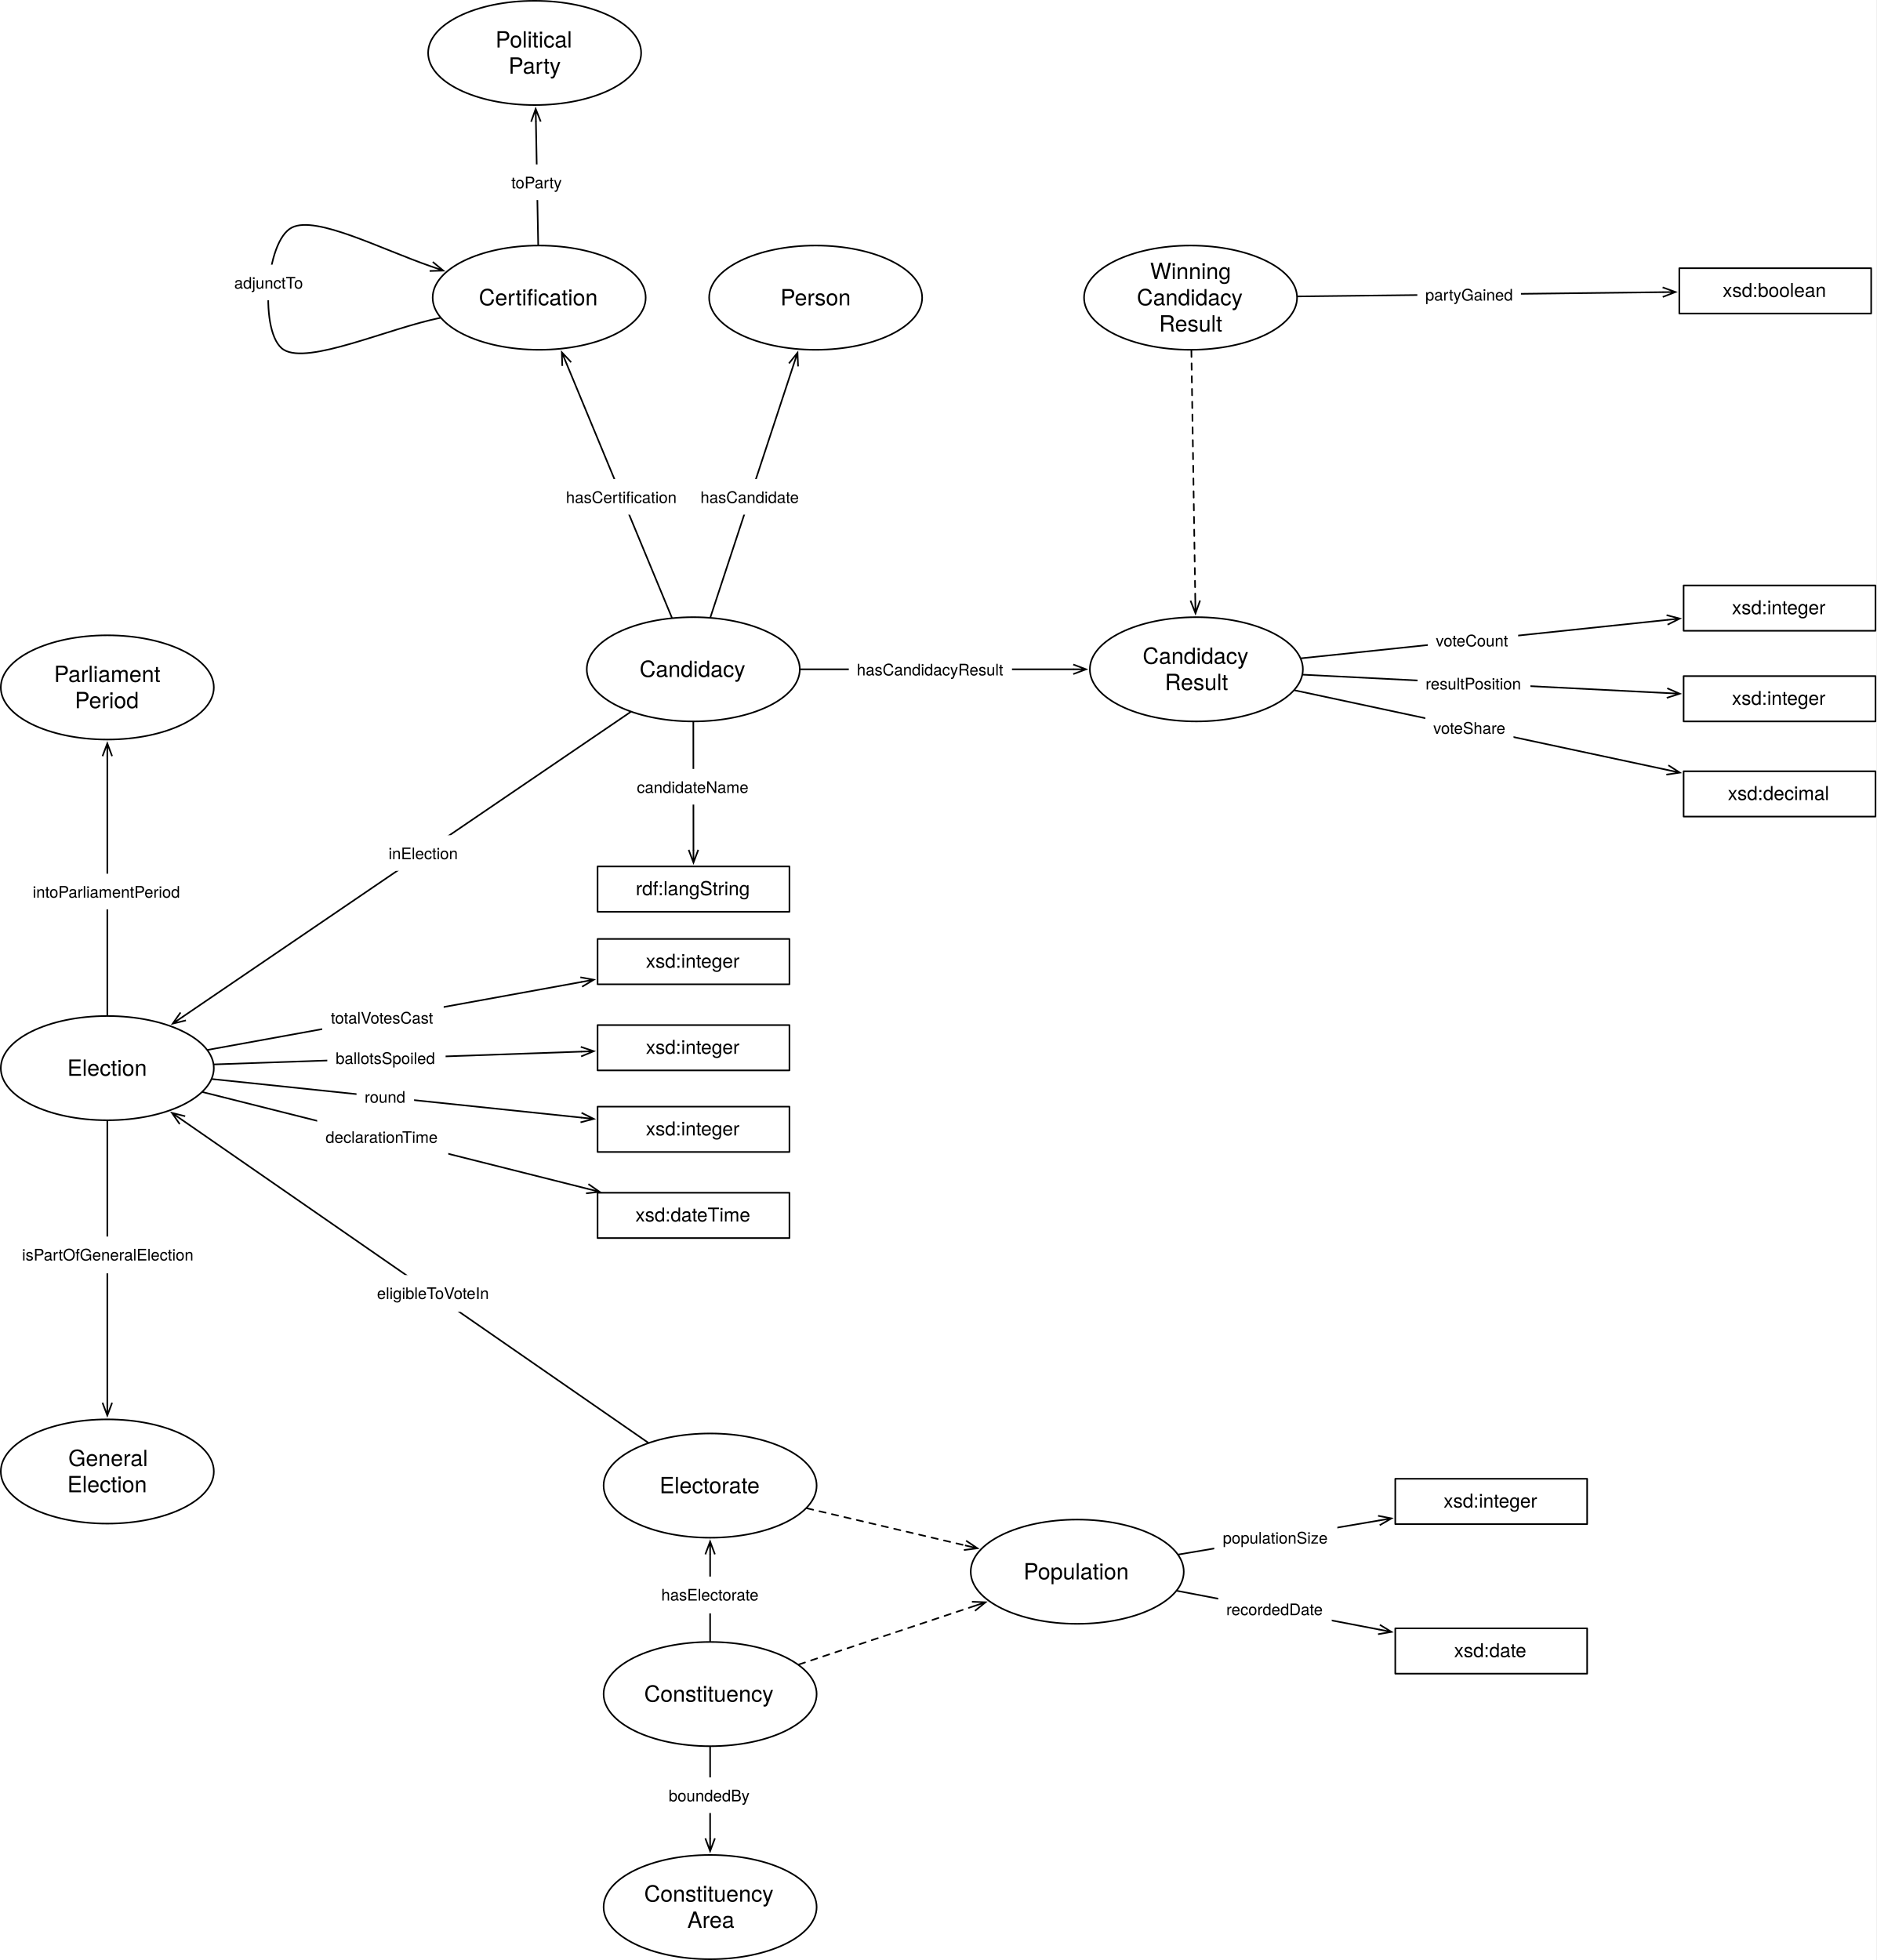
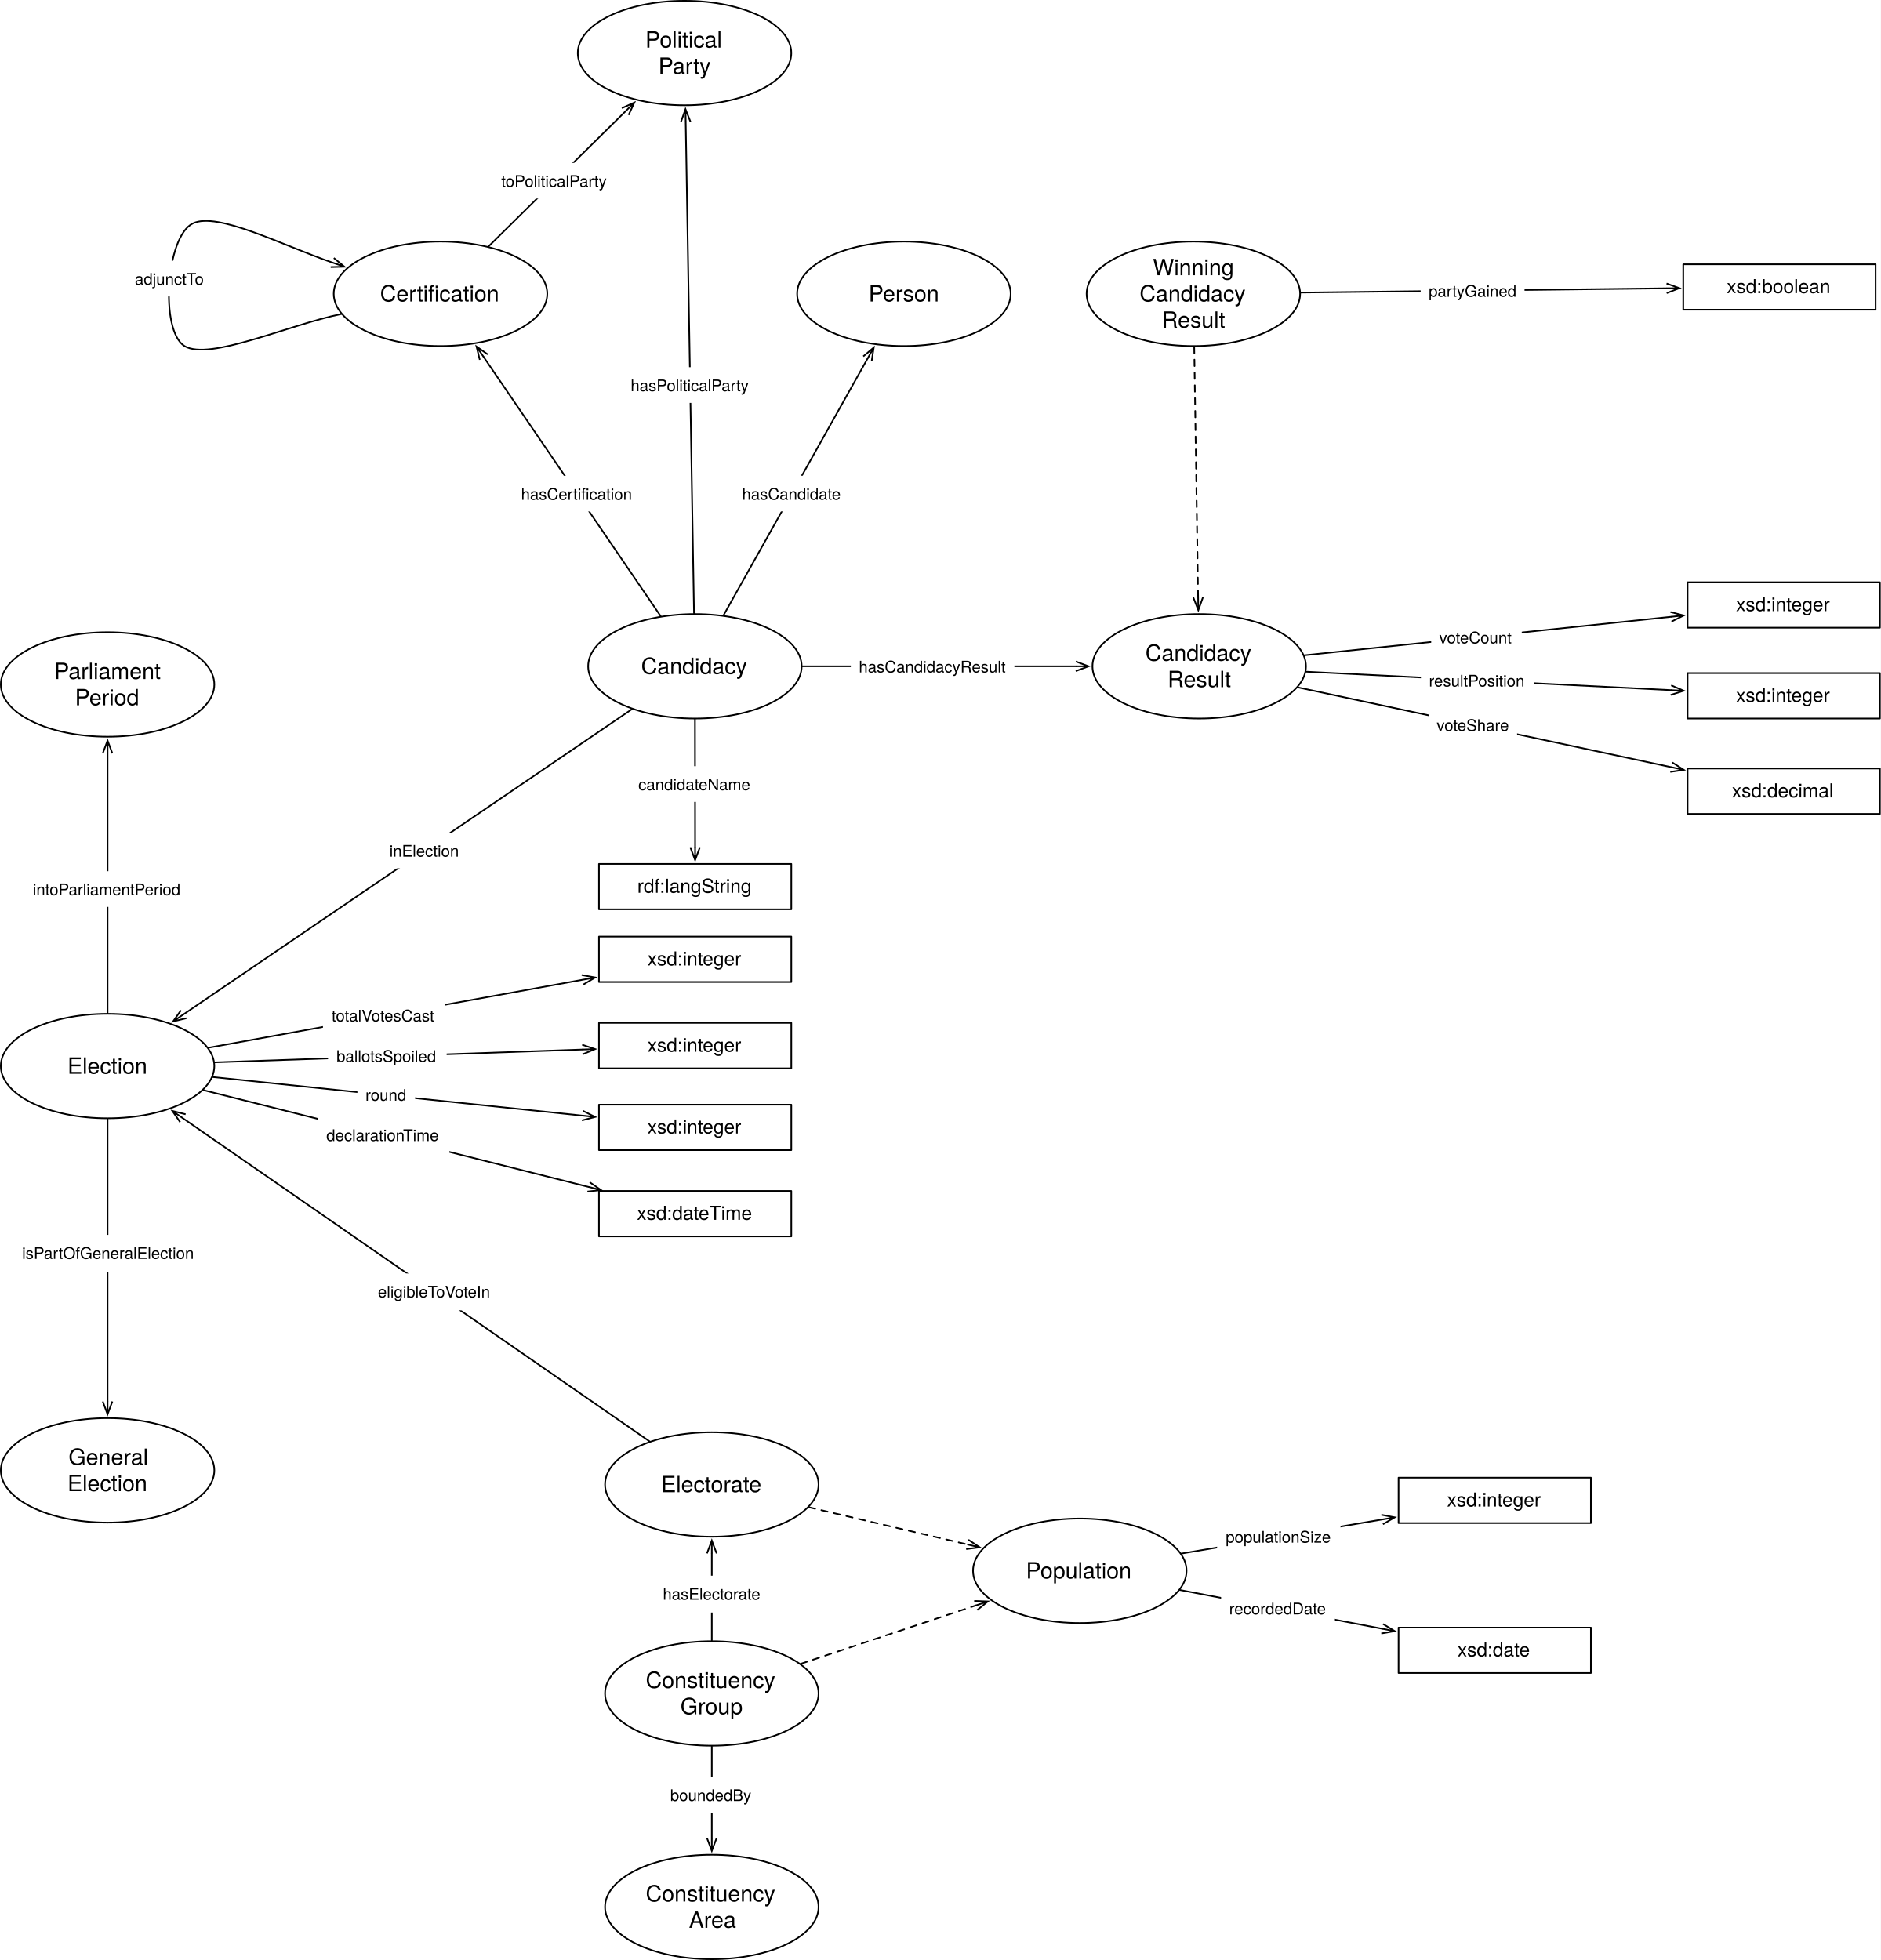
- <svg xmlns="http://www.w3.org/2000/svg" version="1.1" viewBox="87.374 50.524 1173.458 1225.884" width="1173.458" height="1225.884">
+ <svg xmlns="http://www.w3.org/2000/svg" version="1.1" viewBox="87.374 53.358 1173.458 1223.049" width="1173.458" height="1223.049">
  <defs>
    <font-face font-family="Helvetica Neue" font-size="14" panose-1="2 0 5 3 0 0 0 2 0 4" units-per-em="1000" underline-position="-100" underline-thickness="50" slope="0" x-height="517" cap-height="714" ascent="951.996" descent="-212.997" font-weight="400">
      <font-face-src>
        <font-face-name name="HelveticaNeue" />
      </font-face-src>
    </font-face>
    <marker orient="auto" overflow="visible" markerUnits="strokeWidth" id="StickArrow_Marker" stroke-linejoin="miter" stroke-miterlimit="10" viewBox="-1 -4 10 8" markerWidth="10" markerHeight="8" color="black">
      <g>
        <path d="M 8 0 L 0 0 M 0 -3 L 8 0 L 0 3" fill="none" stroke="currentColor" stroke-width="1" />
      </g>
    </marker>
    <font-face font-family="Helvetica Neue" font-size="10" panose-1="2 0 5 3 0 0 0 2 0 4" units-per-em="1000" underline-position="-100" underline-thickness="50" slope="0" x-height="517" cap-height="714" ascent="951.996" descent="-212.997" font-weight="400">
      <font-face-src>
        <font-face-name name="HelveticaNeue" />
      </font-face-src>
    </font-face>
    <font-face font-family="Helvetica Neue" font-size="12" panose-1="2 0 5 3 0 0 0 2 0 4" units-per-em="1000" underline-position="-100" underline-thickness="50" slope="0" x-height="517" cap-height="714" ascent="951.996" descent="-212.997" font-weight="400">
      <font-face-src>
        <font-face-name name="HelveticaNeue" />
      </font-face-src>
    </font-face>
  </defs>
-   <g id="Canvas_1" stroke="none" fill-opacity="1" stroke-opacity="1" stroke-dasharray="none" fill="none">
-     <rect fill="white" x="87.374" y="50.524" width="1173.458" height="1225.884" />
+   <g id="Canvas_1" stroke-dasharray="none" fill="none" fill-opacity="1" stroke="none" stroke-opacity="1">
+     <rect fill="white" x="87.374" y="53.358" width="1173.458" height="1223.049" />
    <g id="Canvas_1_Layer_1">
      <g id="Graphic_49">
        <ellipse cx="154.488" cy="718.583" rx="66.614" ry="32.598" fill="white" />
        <ellipse cx="154.488" cy="718.583" rx="66.614" ry="32.598" stroke="black" stroke-linecap="round" stroke-linejoin="round" stroke-width="1" />
        <text transform="translate(106.1968 710.3867)" fill="black">
          <tspan font-family="Helvetica Neue" font-size="14" font-weight="400" fill="black" x="23.273" y="13">Election</tspan>
        </text>
      </g>
      <g id="Graphic_71">
        <ellipse cx="531.496" cy="979.687" rx="66.614" ry="32.598" fill="white" />
        <ellipse cx="531.496" cy="979.687" rx="66.614" ry="32.598" stroke="black" stroke-linecap="round" stroke-linejoin="round" stroke-width="1" />
        <text transform="translate(483.2047 971.4911)" fill="black">
          <tspan font-family="Helvetica Neue" font-size="14" font-weight="400" fill="black" x="16.665" y="13">Electorate</tspan>
        </text>
      </g>
      <g id="Line_72">
        <line x1="492.638" y1="952.775" x2="201.485" y2="751.131" marker-end="url(#StickArrow_Marker)" stroke="black" stroke-linecap="round" stroke-linejoin="round" stroke-width="1" />
      </g>
      <g id="Graphic_73">
        <rect x="317.958" y="848" width="80" height="23" fill="white" />
        <text transform="translate(323.1432 852.9999)" fill="black">
          <tspan font-family="Helvetica Neue" font-size="10" font-weight="400" fill="black" x="50448534e-20" y="10">eligibleToVoteIn</tspan>
        </text>
      </g>
      <g id="Graphic_74">
        <ellipse cx="531.496" cy="1110.081" rx="66.614" ry="32.598" fill="white" />
        <ellipse cx="531.496" cy="1110.081" rx="66.614" ry="32.598" stroke="black" stroke-linecap="round" stroke-linejoin="round" stroke-width="1" />
-         <text transform="translate(483.2047 1101.885)" fill="black">
+         <text transform="translate(483.2047 1093.689)" fill="black">
          <tspan font-family="Helvetica Neue" font-size="14" font-weight="400" fill="black" x="7.061" y="13">Constituency</tspan>
+           <tspan font-family="Helvetica Neue" font-size="14" font-weight="400" fill="black" x="28.712" y="29.392">Group</tspan>
        </text>
      </g>
      <g id="Line_75">
        <line x1="531.496" y1="1076.982" x2="531.496" y2="1022.686" marker-end="url(#StickArrow_Marker)" stroke="black" stroke-linecap="round" stroke-linejoin="round" stroke-width="1" />
      </g>
      <g id="Graphic_76">
        <rect x="495.496" y="1036.594" width="72" height="23" fill="white" />
        <text transform="translate(500.9411 1041.594)" fill="black">
          <tspan font-family="Helvetica Neue" font-size="10" font-weight="400" fill="black" x="2877698e-19" y="10">hasElectorate</tspan>
        </text>
      </g>
      <g id="Graphic_77">
        <ellipse cx="531.496" cy="1243.309" rx="66.614" ry="32.598" fill="white" />
        <ellipse cx="531.496" cy="1243.309" rx="66.614" ry="32.598" stroke="black" stroke-linecap="round" stroke-linejoin="round" stroke-width="1" />
        <text transform="translate(483.2047 1226.917)" fill="black">
          <tspan font-family="Helvetica Neue" font-size="14" font-weight="400" fill="black" x="7.061" y="13">Constituency</tspan>
          <tspan font-family="Helvetica Neue" font-size="14" font-weight="400" fill="black" x="34.032" y="29.392">Area</tspan>
        </text>
      </g>
      <g id="Line_78">
        <line x1="531.496" y1="1143.179" x2="531.496" y2="1200.311" marker-end="url(#StickArrow_Marker)" stroke="black" stroke-linecap="round" stroke-linejoin="round" stroke-width="1" />
      </g>
      <g id="Graphic_79">
        <rect x="500.561" y="1162.203" width="61.87" height="22.28" fill="white" />
        <text transform="translate(505.5611 1167.203)" fill="black">
          <tspan font-family="Helvetica Neue" font-size="10" font-weight="400" fill="black" x="0" y="10">boundedBy</tspan>
        </text>
      </g>
      <g id="Graphic_177">
-         <ellipse cx="424.584" cy="236.693" rx="66.614" ry="32.598" fill="white" />
-         <ellipse cx="424.584" cy="236.693" rx="66.614" ry="32.598" stroke="black" stroke-linecap="round" stroke-linejoin="round" stroke-width="1" />
-         <text transform="translate(376.2925 228.4969)" fill="black">
+         <ellipse cx="362.222" cy="236.693" rx="66.614" ry="32.598" fill="white" />
+         <ellipse cx="362.222" cy="236.693" rx="66.614" ry="32.598" stroke="black" stroke-linecap="round" stroke-linejoin="round" stroke-width="1" />
+         <text transform="translate(313.9303 228.4969)" fill="black">
          <tspan font-family="Helvetica Neue" font-size="14" font-weight="400" fill="black" x="10.575" y="13">Certification</tspan>
        </text>
      </g>
      <g id="Line_84">
        <line x1="481.657" y1="495.887" x2="201.977" y2="686.259" marker-end="url(#StickArrow_Marker)" stroke="black" stroke-linecap="round" stroke-linejoin="round" stroke-width="1" />
      </g>
      <g id="Graphic_85">
        <rect x="325.36" y="572.92" width="53.52" height="22.28" fill="white" />
        <text transform="translate(330.3596 577.9202)" fill="black">
          <tspan font-family="Helvetica Neue" font-size="10" font-weight="400" fill="black" x="21671553e-20" y="10">inElection</tspan>
        </text>
      </g>
      <g id="Line_178">
-         <line x1="507.522" y1="436.721" x2="441.815" y2="278.251" marker-end="url(#StickArrow_Marker)" stroke="black" stroke-linecap="round" stroke-linejoin="round" stroke-width="1" />
+         <line x1="499.561" y1="437.797" x2="389.206" y2="276.206" marker-end="url(#StickArrow_Marker)" stroke="black" stroke-linecap="round" stroke-linejoin="round" stroke-width="1" />
      </g>
      <g id="Graphic_179">
-         <rect x="436.343" y="350.155" width="79.81" height="22.28" fill="white" />
-         <text transform="translate(441.3431 355.155)" fill="black">
+         <rect x="407.484" y="350.263" width="79.81" height="22.28" fill="white" />
+         <text transform="translate(412.4841 355.2625)" fill="black">
          <tspan font-family="Helvetica Neue" font-size="10" font-weight="400" fill="black" x="6536993e-19" y="10">hasCertification</tspan>
        </text>
      </g>
      <g id="Graphic_88">
-         <ellipse cx="597.497" cy="236.693" rx="66.614" ry="32.598" fill="white" />
-         <ellipse cx="597.497" cy="236.693" rx="66.614" ry="32.598" stroke="black" stroke-linecap="round" stroke-linejoin="round" stroke-width="1" />
-         <text transform="translate(549.2059 228.4969)" fill="black">
+         <ellipse cx="651.356" cy="236.693" rx="66.614" ry="32.598" fill="white" />
+         <ellipse cx="651.356" cy="236.693" rx="66.614" ry="32.598" stroke="black" stroke-linecap="round" stroke-linejoin="round" stroke-width="1" />
+         <text transform="translate(603.0641 228.4969)" fill="black">
          <tspan font-family="Helvetica Neue" font-size="14" font-weight="400" fill="black" x="26.255" y="13">Person</tspan>
        </text>
      </g>
      <g id="Line_89">
-         <line x1="531.716" y1="436.473" x2="583.647" y2="278.757" marker-end="url(#StickArrow_Marker)" stroke="black" stroke-linecap="round" stroke-linejoin="round" stroke-width="1" />
+         <line x1="538.844" y1="437.257" x2="628.63" y2="277.204" marker-end="url(#StickArrow_Marker)" stroke="black" stroke-linecap="round" stroke-linejoin="round" stroke-width="1" />
      </g>
      <g id="Graphic_90">
-         <rect x="520.453" y="350.13" width="72.05" height="22.28" fill="white" />
-         <text transform="translate(525.4529 355.1302)" fill="black">
+         <rect x="545.402" y="350.209" width="72.05" height="22.28" fill="white" />
+         <text transform="translate(550.4017 355.2086)" fill="black">
          <tspan font-family="Helvetica Neue" font-size="10" font-weight="400" fill="black" x="0" y="10">hasCandidate</tspan>
        </text>
      </g>
      <g id="Graphic_91">
        <ellipse cx="520.962" cy="469.134" rx="66.614" ry="32.598" fill="white" />
        <ellipse cx="520.962" cy="469.134" rx="66.614" ry="32.598" stroke="black" stroke-linecap="round" stroke-linejoin="round" stroke-width="1" />
        <text transform="translate(472.6704 460.9379)" fill="black">
          <tspan font-family="Helvetica Neue" font-size="14" font-weight="400" fill="black" x="14.712" y="13">Candidacy</tspan>
        </text>
      </g>
      <g id="Graphic_92">
        <ellipse cx="835.607" cy="469.134" rx="66.614" ry="32.598" fill="white" />
        <ellipse cx="835.607" cy="469.134" rx="66.614" ry="32.598" stroke="black" stroke-linecap="round" stroke-linejoin="round" stroke-width="1" />
        <text transform="translate(787.3161 452.7419)" fill="black">
          <tspan font-family="Helvetica Neue" font-size="14" font-weight="400" fill="black" x="14.712" y="13">Candidacy</tspan>
          <tspan font-family="Helvetica Neue" font-size="14" font-weight="400" fill="black" x="28.586" y="29.392">Result</tspan>
        </text>
      </g>
      <g id="Line_95">
        <line x1="588.076" y1="469.134" x2="758.593" y2="469.134" marker-end="url(#StickArrow_Marker)" stroke="black" stroke-linecap="round" stroke-linejoin="round" stroke-width="1" />
      </g>
      <g id="Graphic_96">
        <rect x="618.238" y="457.994" width="102.05" height="22.28" fill="white" />
        <text transform="translate(623.2379 462.9939)" fill="black">
          <tspan font-family="Helvetica Neue" font-size="10" font-weight="400" fill="black" x="0" y="10">hasCandidacyResult</tspan>
        </text>
      </g>
      <g id="Graphic_150">
        <rect x="960" y="975.435" width="120" height="28.346" fill="white" />
        <rect x="960" y="975.435" width="120" height="28.346" stroke="black" stroke-linecap="round" stroke-linejoin="round" stroke-width="1" />
        <text transform="translate(965 982.4403)" fill="black">
          <tspan font-family="Helvetica Neue" font-size="12" font-weight="400" fill="black" x="25.222" y="11">xsd:integer</tspan>
        </text>
      </g>
      <g id="Line_151">
        <line x1="824.547" y1="1022.778" x2="949.747" y2="1001.531" marker-end="url(#StickArrow_Marker)" stroke="black" stroke-linecap="round" stroke-linejoin="round" stroke-width="1" />
      </g>
      <g id="Graphic_152">
        <rect x="846.778" y="1000.972" width="77" height="23" fill="white" />
        <text transform="translate(852.1332 1005.972)" fill="black">
          <tspan font-family="Helvetica Neue" font-size="10" font-weight="400" fill="black" x="43343107e-20" y="10">populationSize</tspan>
        </text>
      </g>
      <g id="Graphic_153">
        <rect x="1140.332" y="416.693" width="120" height="28.346" fill="white" />
        <rect x="1140.332" y="416.693" width="120" height="28.346" stroke="black" stroke-linecap="round" stroke-linejoin="round" stroke-width="1" />
        <text transform="translate(1145.332 423.6981)" fill="black">
          <tspan font-family="Helvetica Neue" font-size="12" font-weight="400" fill="black" x="25.222" y="11">xsd:integer</tspan>
        </text>
      </g>
      <g id="Line_154">
        <line x1="901.246" y1="462.247" x2="1129.989" y2="438.247" marker-end="url(#StickArrow_Marker)" stroke="black" stroke-linecap="round" stroke-linejoin="round" stroke-width="1" />
      </g>
      <g id="Graphic_155">
        <rect x="980.365" y="439.842" width="56.49" height="22.28" fill="white" />
        <text transform="translate(985.3649 444.842)" fill="black">
          <tspan font-family="Helvetica Neue" font-size="10" font-weight="400" fill="black" x="7993606e-19" y="10">voteCount</tspan>
        </text>
      </g>
      <g id="Graphic_159">
        <rect x="1140.332" y="473.386" width="120" height="28.346" fill="white" />
        <rect x="1140.332" y="473.386" width="120" height="28.346" stroke="black" stroke-linecap="round" stroke-linejoin="round" stroke-width="1" />
        <text transform="translate(1145.332 480.3911)" fill="black">
          <tspan font-family="Helvetica Neue" font-size="12" font-weight="400" fill="black" x="25.222" y="11">xsd:integer</tspan>
        </text>
      </g>
      <g id="Line_162">
        <line x1="902.371" y1="472.507" x2="1129.945" y2="484.003" marker-end="url(#StickArrow_Marker)" stroke="black" stroke-linecap="round" stroke-linejoin="round" stroke-width="1" />
      </g>
      <g id="Graphic_163">
        <rect x="973.947" y="466.765" width="70.56" height="22.28" fill="white" />
        <text transform="translate(978.9475 471.7648)" fill="black">
          <tspan font-family="Helvetica Neue" font-size="10" font-weight="400" fill="black" x="6536993e-19" y="10">resultPosition</tspan>
        </text>
      </g>
      <g id="Graphic_164">
        <rect x="1140.332" y="532.913" width="120" height="28.346" fill="white" />
        <rect x="1140.332" y="532.913" width="120" height="28.346" stroke="black" stroke-linecap="round" stroke-linejoin="round" stroke-width="1" />
        <text transform="translate(1145.332 539.9186)" fill="black">
          <tspan font-family="Helvetica Neue" font-size="12" font-weight="400" fill="black" x="22.66" y="11">xsd:decimal</tspan>
        </text>
      </g>
      <g id="Line_165">
        <line x1="897.159" y1="482.289" x2="1130.161" y2="532.089" marker-end="url(#StickArrow_Marker)" stroke="black" stroke-linecap="round" stroke-linejoin="round" stroke-width="1" />
      </g>
      <g id="Graphic_166">
        <rect x="978.77" y="494.49" width="55.19" height="22.28" fill="white" />
        <text transform="translate(983.7703 499.49)" fill="black">
          <tspan font-family="Helvetica Neue" font-size="10" font-weight="400" fill="black" x="0" y="10">voteShare</tspan>
        </text>
      </g>
      <g id="Graphic_189">
        <rect x="461.102" y="637.795" width="120" height="28.346" fill="white" />
        <rect x="461.102" y="637.795" width="120" height="28.346" stroke="black" stroke-linecap="round" stroke-linejoin="round" stroke-width="1" />
        <text transform="translate(466.1024 644.8005)" fill="black">
          <tspan font-family="Helvetica Neue" font-size="12" font-weight="400" fill="black" x="25.222" y="11">xsd:integer</tspan>
        </text>
      </g>
      <g id="Line_190">
        <line x1="217.444" y1="707.144" x2="450.87" y2="664.73" marker-end="url(#StickArrow_Marker)" stroke="black" stroke-linecap="round" stroke-linejoin="round" stroke-width="1" />
      </g>
      <g id="Graphic_191">
        <rect x="288.868" y="675.761" width="76" height="23" fill="white" />
        <text transform="translate(294.2725 680.7612)" fill="black">
          <tspan font-family="Helvetica Neue" font-size="10" font-weight="400" fill="black" x="0" y="10">totalVotesCast</tspan>
        </text>
      </g>
      <g id="Graphic_195">
        <ellipse cx="761.102" cy="1033.545" rx="66.614" ry="32.598" fill="white" />
        <ellipse cx="761.102" cy="1033.545" rx="66.614" ry="32.598" stroke="black" stroke-linecap="round" stroke-linejoin="round" stroke-width="1" />
        <text transform="translate(712.811 1025.349)" fill="black">
          <tspan font-family="Helvetica Neue" font-size="14" font-weight="400" fill="black" x="14.712" y="13">Population</tspan>
        </text>
      </g>
      <g id="Line_196">
        <line x1="592.069" y1="993.895" x2="690.891" y2="1017.076" marker-end="url(#StickArrow_Marker)" stroke="black" stroke-linecap="round" stroke-linejoin="round" stroke-dasharray="4.0,4.0" stroke-width="1" />
      </g>
      <g id="Line_198">
        <line x1="587.036" y1="1091.568" x2="696.171" y2="1055.189" marker-end="url(#StickArrow_Marker)" stroke="black" stroke-linecap="round" stroke-linejoin="round" stroke-dasharray="4.0,4.0" stroke-width="1" />
      </g>
      <g id="Graphic_199">
        <rect x="461.102" y="691.654" width="120" height="28.346" fill="white" />
        <rect x="461.102" y="691.654" width="120" height="28.346" stroke="black" stroke-linecap="round" stroke-linejoin="round" stroke-width="1" />
        <text transform="translate(466.1024 698.6588)" fill="black">
          <tspan font-family="Helvetica Neue" font-size="12" font-weight="400" fill="black" x="25.222" y="11">xsd:integer</tspan>
        </text>
      </g>
      <g id="Line_200">
        <line x1="221.435" y1="716.253" x2="450.709" y2="708.276" marker-end="url(#StickArrow_Marker)" stroke="black" stroke-linecap="round" stroke-linejoin="round" stroke-width="1" />
      </g>
      <g id="Graphic_201">
        <rect x="292.06" y="701.009" width="74" height="23" fill="white" />
        <text transform="translate(297.2995 706.0087)" fill="black">
          <tspan font-family="Helvetica Neue" font-size="10" font-weight="400" fill="black" x="22026825e-20" y="10">ballotsSpoiled</tspan>
        </text>
      </g>
      <g id="Graphic_202">
        <ellipse cx="154.488" cy="970.866" rx="66.614" ry="32.598" fill="white" />
        <ellipse cx="154.488" cy="970.866" rx="66.614" ry="32.598" stroke="black" stroke-linecap="round" stroke-linejoin="round" stroke-width="1" />
        <text transform="translate(106.1968 954.4741)" fill="black">
          <tspan font-family="Helvetica Neue" font-size="14" font-weight="400" fill="black" x="23.924" y="13">General</tspan>
          <tspan font-family="Helvetica Neue" font-size="14" font-weight="400" fill="black" x="23.273" y="29.392">Election</tspan>
        </text>
      </g>
      <g id="Line_203">
        <line x1="154.488" y1="751.681" x2="154.488" y2="927.868" marker-end="url(#StickArrow_Marker)" stroke="black" stroke-linecap="round" stroke-linejoin="round" stroke-width="1" />
      </g>
      <g id="Graphic_204">
        <rect x="95.988" y="823.919" width="117" height="23" fill="white" />
        <text transform="translate(101.1582 828.9192)" fill="black">
          <tspan font-family="Helvetica Neue" font-size="10" font-weight="400" fill="black" x="0" y="10">isPartOfGeneralElection</tspan>
        </text>
      </g>
      <g id="Graphic_214">
        <rect x="1137.638" y="218.268" width="120" height="28.346" fill="white" />
        <rect x="1137.638" y="218.268" width="120" height="28.346" stroke="black" stroke-linecap="round" stroke-linejoin="round" stroke-width="1" />
        <text transform="translate(1142.638 225.2729)" fill="black">
          <tspan font-family="Helvetica Neue" font-size="12" font-weight="400" fill="black" x="22.108" y="11">xsd:boolean</tspan>
        </text>
      </g>
      <g id="Line_215">
        <line x1="899.064" y1="235.913" x2="1127.238" y2="233.26" marker-end="url(#StickArrow_Marker)" stroke="black" stroke-linecap="round" stroke-linejoin="round" stroke-width="1" />
      </g>
      <g id="Graphic_216">
        <rect x="973.786" y="223.527" width="64.82" height="22.28" fill="white" />
        <text transform="translate(978.7861 228.527)" fill="black">
          <tspan font-family="Helvetica Neue" font-size="10" font-weight="400" fill="black" x="0" y="10">partyGained</tspan>
        </text>
      </g>
      <g id="Graphic_217">
        <ellipse cx="831.968" cy="236.693" rx="66.614" ry="32.598" fill="white" />
        <ellipse cx="831.968" cy="236.693" rx="66.614" ry="32.598" stroke="black" stroke-linecap="round" stroke-linejoin="round" stroke-width="1" />
        <text transform="translate(783.6772 212.1049)" fill="black">
          <tspan font-family="Helvetica Neue" font-size="14" font-weight="400" fill="black" x="23.007" y="13">Winning</tspan>
          <tspan font-family="Helvetica Neue" font-size="14" font-weight="400" fill="black" x="14.712" y="29.392">Candidacy</tspan>
          <tspan font-family="Helvetica Neue" font-size="14" font-weight="400" fill="black" x="28.586" y="45.784">Result</tspan>
        </text>
      </g>
      <g id="Line_218">
        <line x1="832.487" y1="269.79" x2="834.934" y2="426.138" marker-end="url(#StickArrow_Marker)" stroke="black" stroke-linecap="round" stroke-linejoin="round" stroke-dasharray="4.0,4.0" stroke-width="1" />
      </g>
      <g id="Graphic_219">
        <ellipse cx="154.488" cy="480.472" rx="66.614" ry="32.598" fill="white" />
        <ellipse cx="154.488" cy="480.472" rx="66.614" ry="32.598" stroke="black" stroke-linecap="round" stroke-linejoin="round" stroke-width="1" />
        <text transform="translate(106.1968 464.0804)" fill="black">
          <tspan font-family="Helvetica Neue" font-size="14" font-weight="400" fill="black" x="14.971" y="13">Parliament</tspan>
          <tspan font-family="Helvetica Neue" font-size="14" font-weight="400" fill="black" x="27.942" y="29.392">Period</tspan>
        </text>
      </g>
      <g id="Line_220">
        <line x1="154.488" y1="685.484" x2="154.488" y2="523.471" marker-end="url(#StickArrow_Marker)" stroke="black" stroke-linecap="round" stroke-linejoin="round" stroke-width="1" />
      </g>
      <g id="Graphic_221">
        <rect x="102.818" y="596.984" width="103.34" height="22.28" fill="white" />
        <text transform="translate(107.8182 601.9841)" fill="black">
          <tspan font-family="Helvetica Neue" font-size="10" font-weight="400" fill="black" x="7105427e-20" y="10">intoParliamentPeriod</tspan>
        </text>
      </g>
      <g id="Graphic_222">
-         <ellipse cx="421.749" cy="83.622" rx="66.614" ry="32.598" fill="white" />
-         <ellipse cx="421.749" cy="83.622" rx="66.614" ry="32.598" stroke="black" stroke-linecap="round" stroke-linejoin="round" stroke-width="1" />
-         <text transform="translate(373.4578 67.23005)" fill="black">
+         <ellipse cx="514.488" cy="86.457" rx="66.614" ry="32.598" fill="white" />
+         <ellipse cx="514.488" cy="86.457" rx="66.614" ry="32.598" stroke="black" stroke-linecap="round" stroke-linejoin="round" stroke-width="1" />
+         <text transform="translate(466.1968 70.06469)" fill="black">
          <tspan font-family="Helvetica Neue" font-size="14" font-weight="400" fill="black" x="23.798" y="13">Political</tspan>
          <tspan font-family="Helvetica Neue" font-size="14" font-weight="400" fill="black" x="31.96" y="29.392">Party</tspan>
        </text>
      </g>
      <g id="Line_223">
-         <line x1="423.971" y1="203.596" x2="422.545" y2="126.617" marker-end="url(#StickArrow_Marker)" stroke="black" stroke-linecap="round" stroke-linejoin="round" stroke-width="1" />
+         <line x1="392.184" y1="207.13" x2="477.479" y2="122.973" marker-end="url(#StickArrow_Marker)" stroke="black" stroke-linecap="round" stroke-linejoin="round" stroke-width="1" />
      </g>
      <g id="Graphic_224">
-         <rect x="402.137" y="153.362" width="42.22" height="22.28" fill="white" />
-         <text transform="translate(407.1369 158.3617)" fill="black">
-           <tspan font-family="Helvetica Neue" font-size="10" font-weight="400" fill="black" x="58264504e-20" y="10">toParty</tspan>
+         <rect x="395.132" y="154.991" width="77.21" height="22.28" fill="white" />
+         <text transform="translate(400.1324 159.9908)" fill="black">
+           <tspan font-family="Helvetica Neue" font-size="10" font-weight="400" fill="black" x="0" y="10">toPoliticalParty</tspan>
        </text>
      </g>
      <g id="Line_226">
-         <path d="M 362.597 249.344 C 330.022 255.993 280.279 278.722 264.864 269.291 C 249.449 259.861 253.159 200.942 270.096 192.756 C 285.438 185.341 325.722 206.359 357.054 217.174" marker-end="url(#StickArrow_Marker)" stroke="black" stroke-linecap="round" stroke-linejoin="round" stroke-width="1" />
+         <path d="M 300.234 249.344 C 267.66 255.993 217.917 278.722 202.502 269.291 C 187.087 259.861 190.797 200.942 207.733 192.756 C 223.076 185.341 263.36 206.359 294.692 217.174" marker-end="url(#StickArrow_Marker)" stroke="black" stroke-linecap="round" stroke-linejoin="round" stroke-width="1" />
      </g>
      <g id="Graphic_227">
-         <rect x="228.859" y="216.045" width="53.53" height="22.28" fill="white" />
-         <text transform="translate(233.8592 221.0452)" fill="black">
+         <rect x="166.497" y="216.045" width="53.53" height="22.28" fill="white" />
+         <text transform="translate(171.497 221.0452)" fill="black">
          <tspan font-family="Helvetica Neue" font-size="10" font-weight="400" fill="black" x="0" y="10">adjunctTo</tspan>
        </text>
      </g>
      <g id="Graphic_228">
        <rect x="461.102" y="742.677" width="120" height="28.346" fill="white" />
        <rect x="461.102" y="742.677" width="120" height="28.346" stroke="black" stroke-linecap="round" stroke-linejoin="round" stroke-width="1" />
        <text transform="translate(466.1024 749.6824)" fill="black">
          <tspan font-family="Helvetica Neue" font-size="12" font-weight="400" fill="black" x="25.222" y="11">xsd:integer</tspan>
        </text>
      </g>
      <g id="Line_229">
        <line x1="220.142" y1="725.436" x2="450.759" y2="749.508" marker-end="url(#StickArrow_Marker)" stroke="black" stroke-linecap="round" stroke-linejoin="round" stroke-width="1" />
      </g>
      <g id="Graphic_230">
        <rect x="310.349" y="725.231" width="36" height="23" fill="white" />
        <text transform="translate(315.3791 730.2305)" fill="black">
          <tspan font-family="Helvetica Neue" font-size="10" font-weight="400" fill="black" x="0" y="10">round</tspan>
        </text>
      </g>
      <g id="Graphic_234">
        <rect x="461.102" y="796.535" width="120" height="28.346" fill="white" />
        <rect x="461.102" y="796.535" width="120" height="28.346" stroke="black" stroke-linecap="round" stroke-linejoin="round" stroke-width="1" />
        <text transform="translate(466.1024 803.5407)" fill="black">
          <tspan font-family="Helvetica Neue" font-size="12" font-weight="400" fill="black" x="18.658" y="11">xsd:dateTime</tspan>
        </text>
      </g>
      <g id="Line_235">
        <line x1="214.247" y1="733.599" x2="454.614" y2="794.001" marker-end="url(#StickArrow_Marker)" stroke="black" stroke-linecap="round" stroke-linejoin="round" stroke-width="1" />
      </g>
      <g id="Graphic_236">
        <rect x="285.732" y="750.365" width="82" height="23" fill="white" />
        <text transform="translate(290.9865 755.3655)" fill="black">
          <tspan font-family="Helvetica Neue" font-size="10" font-weight="400" fill="black" x="7958079e-19" y="10">declarationTime</tspan>
        </text>
      </g>
      <g id="Graphic_242">
        <rect x="960" y="1068.978" width="120" height="28.346" fill="white" />
        <rect x="960" y="1068.978" width="120" height="28.346" stroke="black" stroke-linecap="round" stroke-linejoin="round" stroke-width="1" />
        <text transform="translate(965 1075.984)" fill="black">
          <tspan font-family="Helvetica Neue" font-size="12" font-weight="400" fill="black" x="31.774" y="11">xsd:date</tspan>
        </text>
      </g>
      <g id="Line_243">
        <line x1="823.638" y1="1045.527" x2="949.786" y2="1069.698" marker-end="url(#StickArrow_Marker)" stroke="black" stroke-linecap="round" stroke-linejoin="round" stroke-width="1" />
      </g>
      <g id="Graphic_244">
        <rect x="849.279" y="1045.743" width="71" height="23" fill="white" />
        <text transform="translate(854.3093 1050.743)" fill="black">
          <tspan font-family="Helvetica Neue" font-size="10" font-weight="400" fill="black" x="0" y="10">recordedDate</tspan>
        </text>
      </g>
      <g id="Graphic_245">
        <rect x="461.102" y="592.441" width="120" height="28.346" fill="white" />
        <rect x="461.102" y="592.441" width="120" height="28.346" stroke="black" stroke-linecap="round" stroke-linejoin="round" stroke-width="1" />
        <text transform="translate(466.1024 599.4462)" fill="black">
          <tspan font-family="Helvetica Neue" font-size="12" font-weight="400" fill="black" x="18.886" y="11">rdf:langString</tspan>
        </text>
      </g>
      <g id="Line_247">
        <line x1="520.996" y1="502.232" x2="521.077" y2="582.041" marker-end="url(#StickArrow_Marker)" stroke="black" stroke-linecap="round" stroke-linejoin="round" stroke-width="1" />
      </g>
      <g id="Graphic_246">
        <rect x="480.657" y="531.461" width="80.76" height="22.28" fill="white" />
        <text transform="translate(485.6569 536.4607)" fill="black">
          <tspan font-family="Helvetica Neue" font-size="10" font-weight="400" fill="black" x="0" y="10">candidateName</tspan>
        </text>
      </g>
+       <g id="Line_249">
+         <line x1="520.402" y1="436.037" x2="515.216" y2="129.453" marker-end="url(#StickArrow_Marker)" stroke="black" stroke-linecap="round" stroke-linejoin="round" stroke-width="1" />
+       </g>
+       <g id="Graphic_248">
+         <rect x="475.868" y="282.481" width="84.25" height="22.28" fill="white" />
+         <text transform="translate(480.8677 287.4809)" fill="black">
+           <tspan font-family="Helvetica Neue" font-size="10" font-weight="400" fill="black" x="0" y="10">hasPoliticalParty</tspan>
+         </text>
+       </g>
    </g>
  </g>
</svg>
